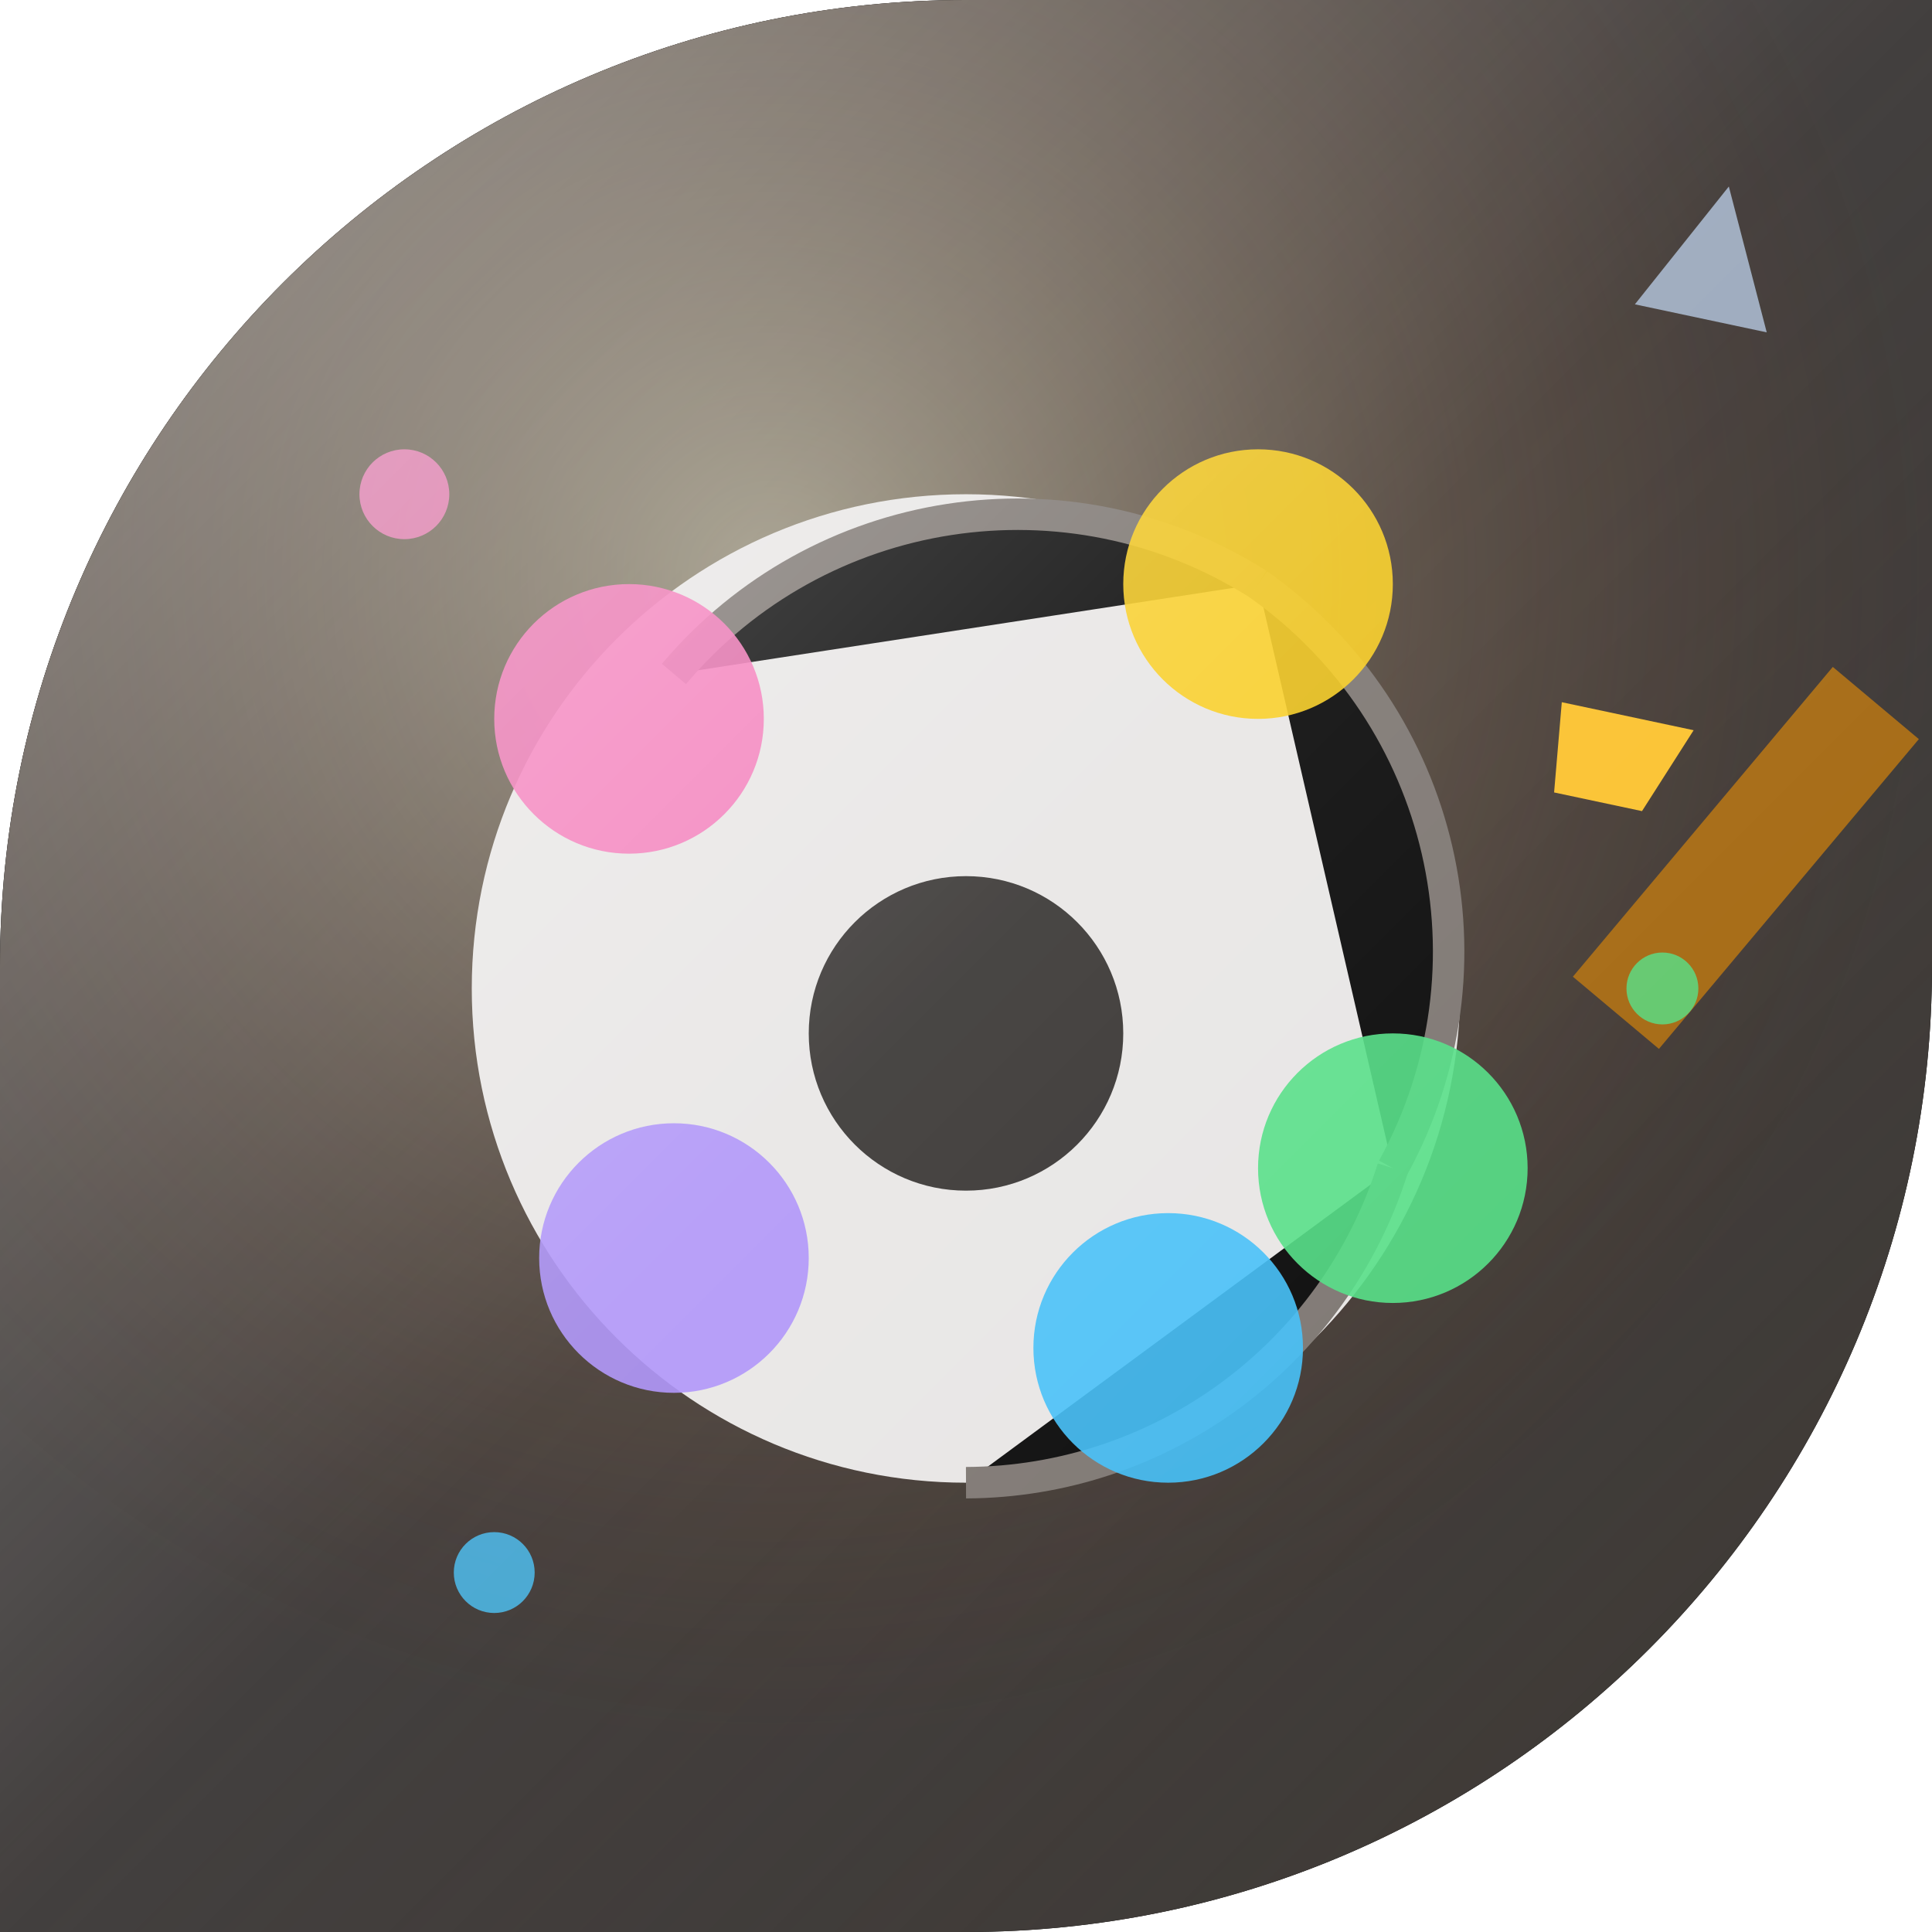
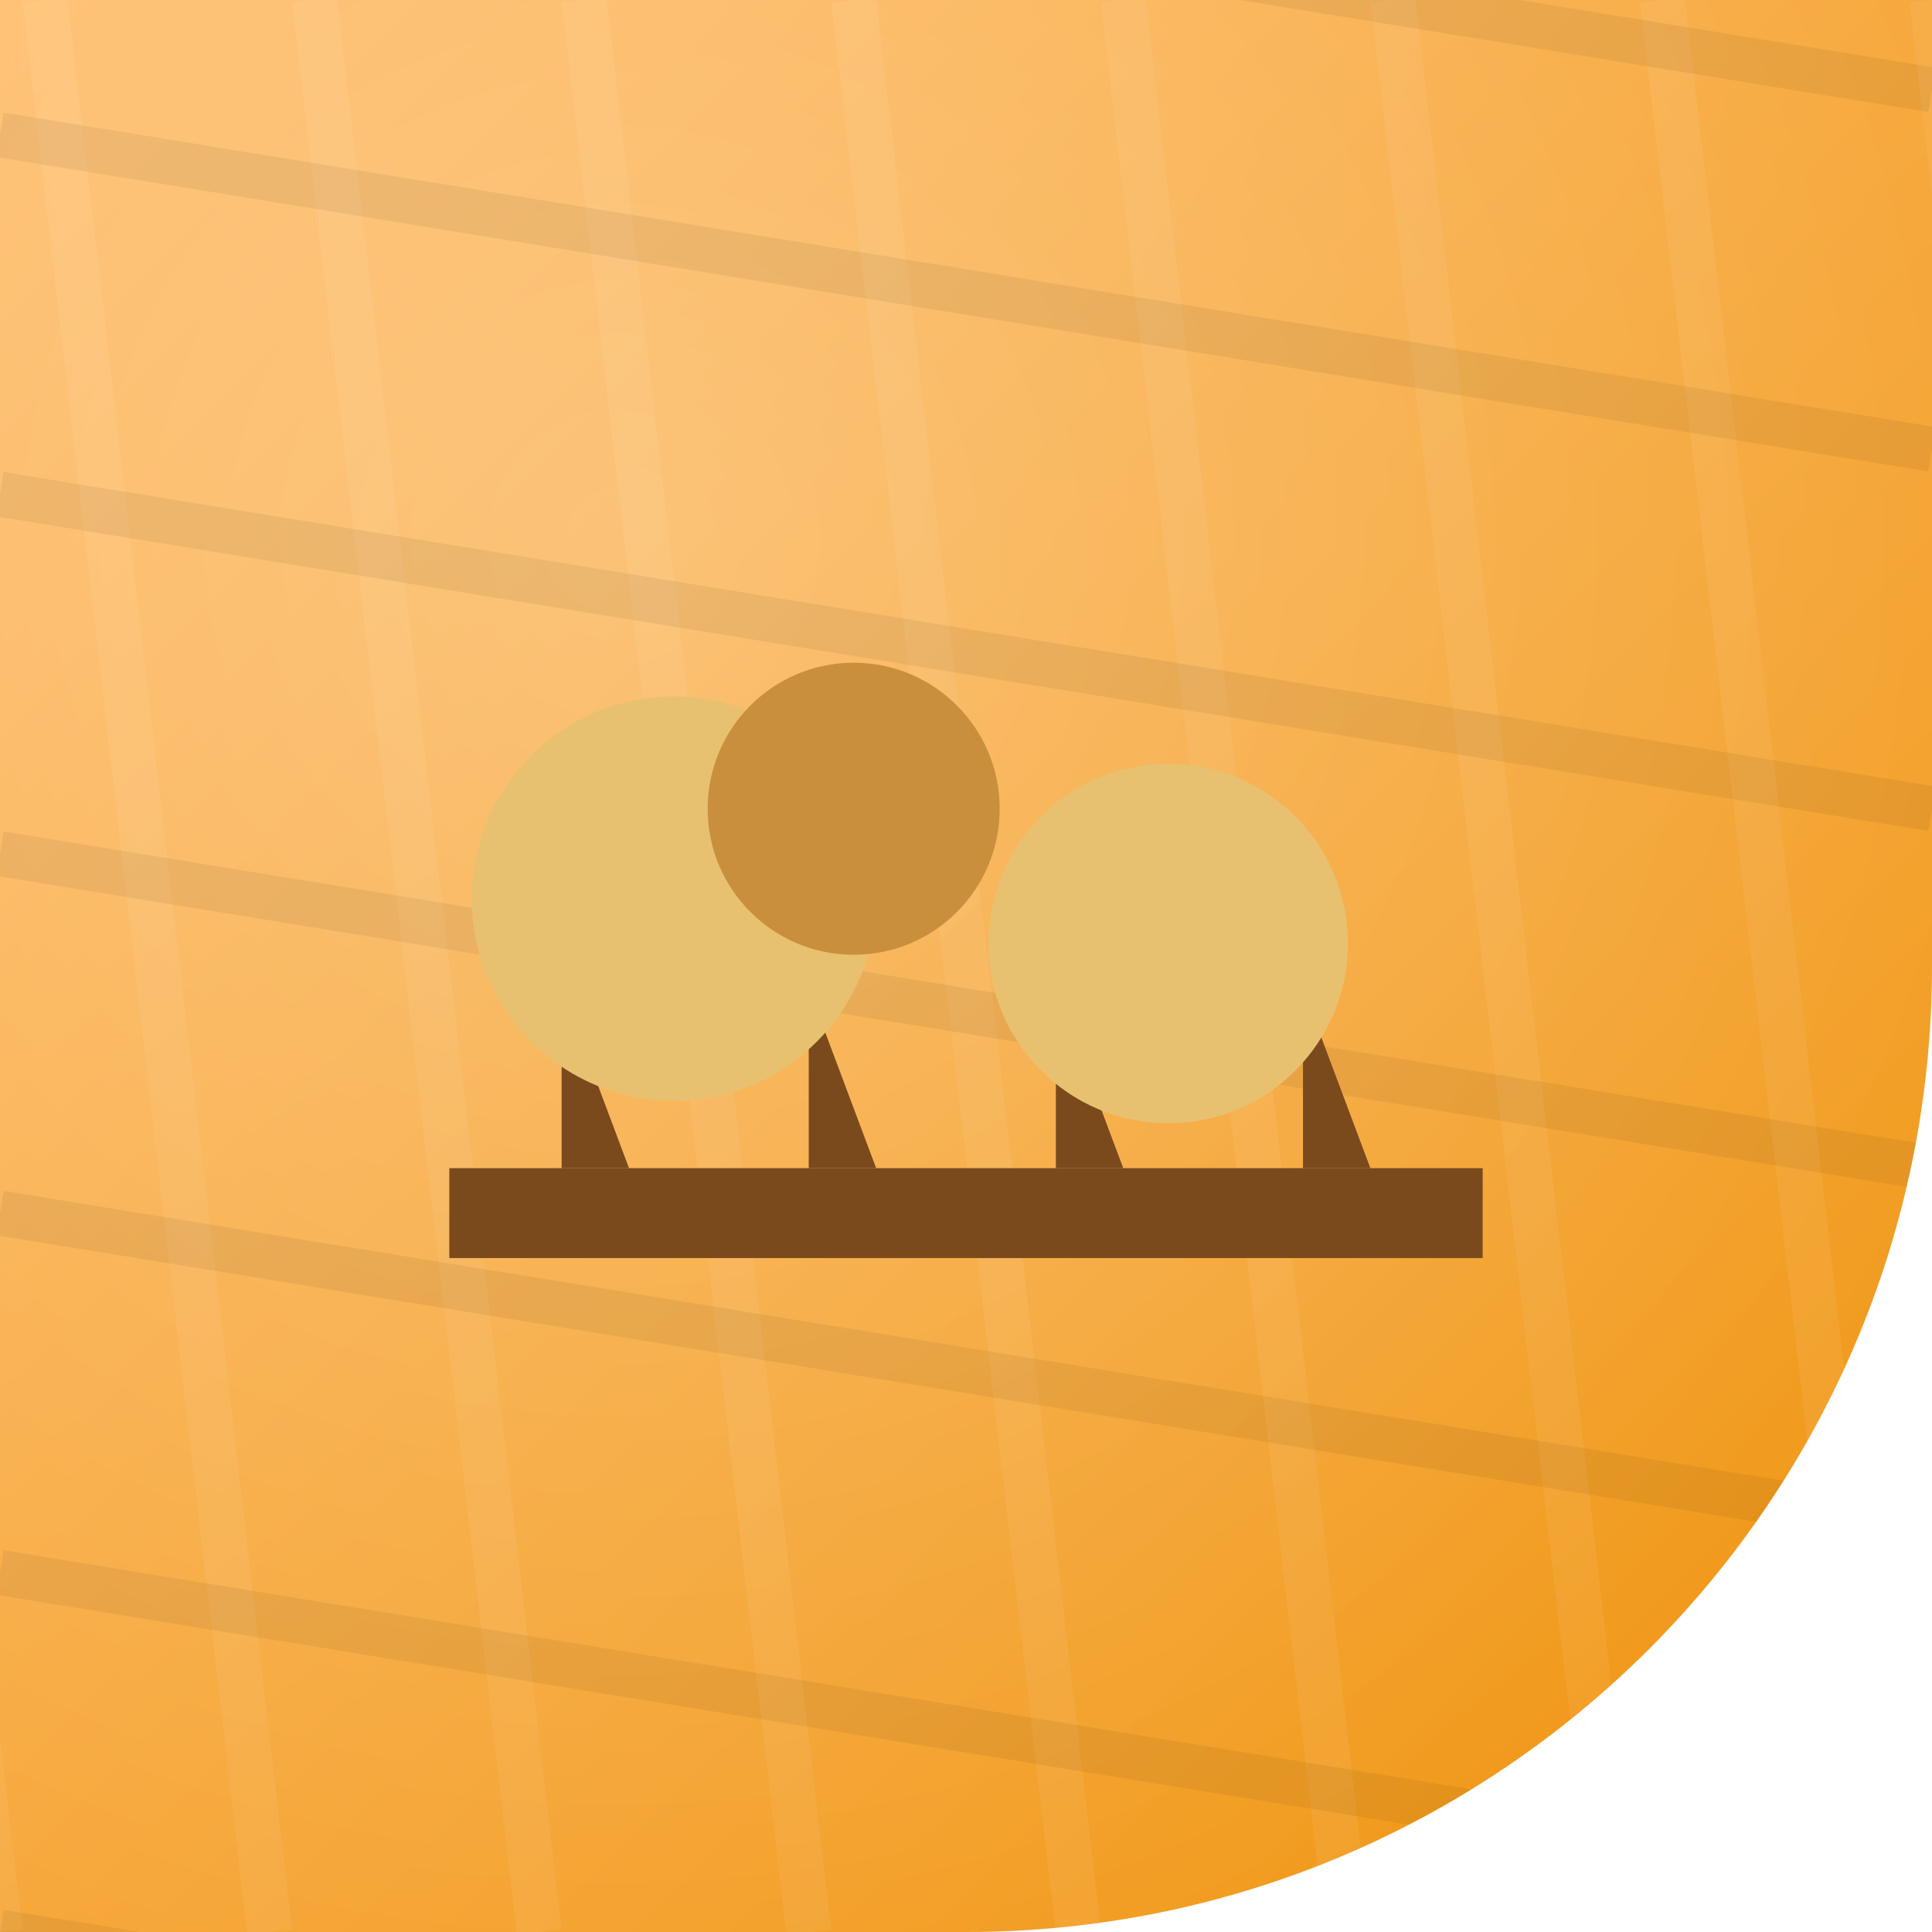
<svg xmlns="http://www.w3.org/2000/svg" width="86" height="86" viewBox="0 0 86 86">
  <defs>
-     <clipPath id="shape" clipPathUnits="userSpaceOnUse">
-       <path d="M 0 0 L 86.0 0 L 86.0 86.0 L 0 86.0 Z M 0 43 A 43.0 43.0 0 0 1 43.0 0.0 L 0 0 Z M 86 43 A 43.0 43.0 0 0 1 43.0 86.0 L 86 86 Z" clip-rule="evenodd" />
+     <clipPath id="shp">
+       <path d="M 0 0 L 86.0 0 L 86.0 86.0 L 0 86.0 Z M 86 43 A 43.0 43.0 0 0 1 43.0 86.0 L 86 86 Z" fill-rule="evenodd" />
    </clipPath>
-     <linearGradient id="bg" x1="0" y1="0" x2="1" y2="1">
-       <stop offset="0%" stop-color="#1c1917" />
-       <stop offset="50%" stop-color="#292524" />
-       <stop offset="100%" stop-color="#3f3a35" />
+     <linearGradient id="g" x1="0" y1="0" x2="1" y2="1">
+       <stop offset="0" stop-color="#ffb75e" />
+       <stop offset="1" stop-color="#ed8f03" />
    </linearGradient>
-     <radialGradient id="glow" cx="0.4" cy="0.3" r="0.6">
-       <stop offset="0%" stop-color="#fef3c7" stop-opacity="0.5" />
-       <stop offset="100%" stop-color="#78350f" stop-opacity="0" />
+     <radialGradient id="glo" cx="0.32" cy="0.28" r="0.95">
+       <stop offset="0" stop-color="rgba(255,255,255,.28)" />
+       <stop offset="1" stop-color="rgba(255,255,255,0)" />
    </radialGradient>
-     <linearGradient id="hi" x1="0" y1="0" x2="1" y2="1">
-       <stop offset="0%" stop-color="#ffffff" stop-opacity="0.5" />
-       <stop offset="50%" stop-color="#ffffff" stop-opacity="0.12" />
-       <stop offset="100%" stop-color="#ffffff" stop-opacity="0" />
-     </linearGradient>
  </defs>
-   <path d="M 0 0 L 86.0 0 L 86.0 86.0 L 0 86.0 Z M 0 43 A 43.0 43.0 0 0 1 43.0 0.0 L 0 0 Z M 86 43 A 43.0 43.0 0 0 1 43.0 86.0 L 86 86 Z" fill="#000000" fill-rule="evenodd" />
-   <g clip-path="url(#shape)">
-     <rect width="86" height="86" fill="url(#bg)" />
-     <rect width="86" height="86" fill="url(#glow)" />
-     <circle cx="43" cy="44" r="22" fill="#e7e5e4" opacity="1" />
-     <g stroke="#78716c" stroke-width="1.4">
-       <path d="M 30 30 A 20 20 0 0 1 56 26" opacity="1" />
-       <path d="M 56 26 A 20 20 0 0 1 62 52" opacity="1" />
-       <path d="M 62 52 A 20 20 0 0 1 43 66" opacity="1" />
+   <g clip-path="url(#shp)">
+     <rect x="0" y="0" width="86" height="86" fill="url(#g)" />
+     <rect x="0" y="0" width="86" height="86" fill="url(#glo)" />
+     <g>
+       <line x1="-10.0" y1="0" x2="0.0" y2="86" stroke="rgba(255,255,255,.06)" stroke-width="2" />
+       <line x1="2.0" y1="0" x2="12.0" y2="86" stroke="rgba(255,255,255,.06)" stroke-width="2" />
+       <line x1="14.0" y1="0" x2="24.0" y2="86" stroke="rgba(255,255,255,.06)" stroke-width="2" />
+       <line x1="26.0" y1="0" x2="36.0" y2="86" stroke="rgba(255,255,255,.06)" stroke-width="2" />
+       <line x1="38.0" y1="0" x2="48.0" y2="86" stroke="rgba(255,255,255,.06)" stroke-width="2" />
+       <line x1="50.0" y1="0" x2="60.0" y2="86" stroke="rgba(255,255,255,.06)" stroke-width="2" />
+       <line x1="62.0" y1="0" x2="72.0" y2="86" stroke="rgba(255,255,255,.06)" stroke-width="2" />
+       <line x1="74.0" y1="0" x2="84.0" y2="86" stroke="rgba(255,255,255,.06)" stroke-width="2" />
+       <line x1="86.0" y1="0" x2="96.0" y2="86" stroke="rgba(255,255,255,.06)" stroke-width="2" />
+       <line x1="0" y1="-10.0" x2="86" y2="4.0" stroke="rgba(0,0,0,.06)" stroke-width="2" />
+       <line x1="0" y1="6.0" x2="86" y2="20.0" stroke="rgba(0,0,0,.06)" stroke-width="2" />
+       <line x1="0" y1="22.0" x2="86" y2="36.0" stroke="rgba(0,0,0,.06)" stroke-width="2" />
+       <line x1="0" y1="38.0" x2="86" y2="52.0" stroke="rgba(0,0,0,.06)" stroke-width="2" />
+       <line x1="0" y1="54.0" x2="86" y2="68.0" stroke="rgba(0,0,0,.06)" stroke-width="2" />
+       <line x1="0" y1="70.0" x2="86" y2="84.0" stroke="rgba(0,0,0,.06)" stroke-width="2" />
+       <line x1="0" y1="86.0" x2="86" y2="100.0" stroke="rgba(0,0,0,.06)" stroke-width="2" />
    </g>
-     <circle cx="28" cy="32" r="6" fill="#f472b6" opacity="0.9" />
-     <circle cx="56" cy="26" r="6" fill="#facc15" opacity="0.9" />
-     <circle cx="62" cy="52" r="6" fill="#4ade80" opacity="0.9" />
-     <circle cx="52" cy="60" r="6" fill="#38bdf8" opacity="0.9" />
-     <circle cx="30" cy="56" r="6" fill="#a78bfa" opacity="0.9" />
-     <circle cx="43" cy="46" r="7" fill="#1c1917" opacity="0.9" />
-     <g transform="rotate(12 43 43)">
-       <rect x="64" y="8" width="5" height="18" rx="0" fill="#a16207" transform="rotate(28 43 43)" opacity="1" />
-       <polygon points="66,8 72,8 69,2" fill="#94a3b8" opacity="1" stroke-linejoin="round" />
-       <path d="M 66.5 26 L 72.5 26 L 71 30 L 67 30 Z" fill="#fbbf24" opacity="1" />
+     <g transform="rotate(0 43 43)">
+       <rect x="20.0" y="52.0" width="46.0" height="4.0" fill="#7a4a1d" />
+       <polygon points="25.0,52.0 25.0,44.0 28.0,52.0" fill="#7a4a1d" />
+       <polygon points="36.0,52.0 36.0,44.0 39.0,52.0" fill="#7a4a1d" />
+       <polygon points="47.0,52.0 47.0,44.0 50.0,52.0" fill="#7a4a1d" />
+       <polygon points="58.0,52.0 58.0,44.0 61.0,52.0" fill="#7a4a1d" />
+       <circle cx="30.0" cy="40.0" r="9.0" fill="#e8c170" />
+       <circle cx="38.0" cy="36.0" r="6.5" fill="#c98f3c" />
+       <circle cx="52.0" cy="42.0" r="8.0" fill="#e8c170" />
    </g>
-     <circle cx="18" cy="22" r="2" fill="#f472b6" opacity="0.8" />
-     <circle cx="74" cy="44" r="1.6" fill="#4ade80" opacity="0.8" />
-     <circle cx="22" cy="70" r="1.8" fill="#38bdf8" opacity="0.8" />
-     <rect width="86" height="86" fill="url(#hi)" />
  </g>
</svg>
